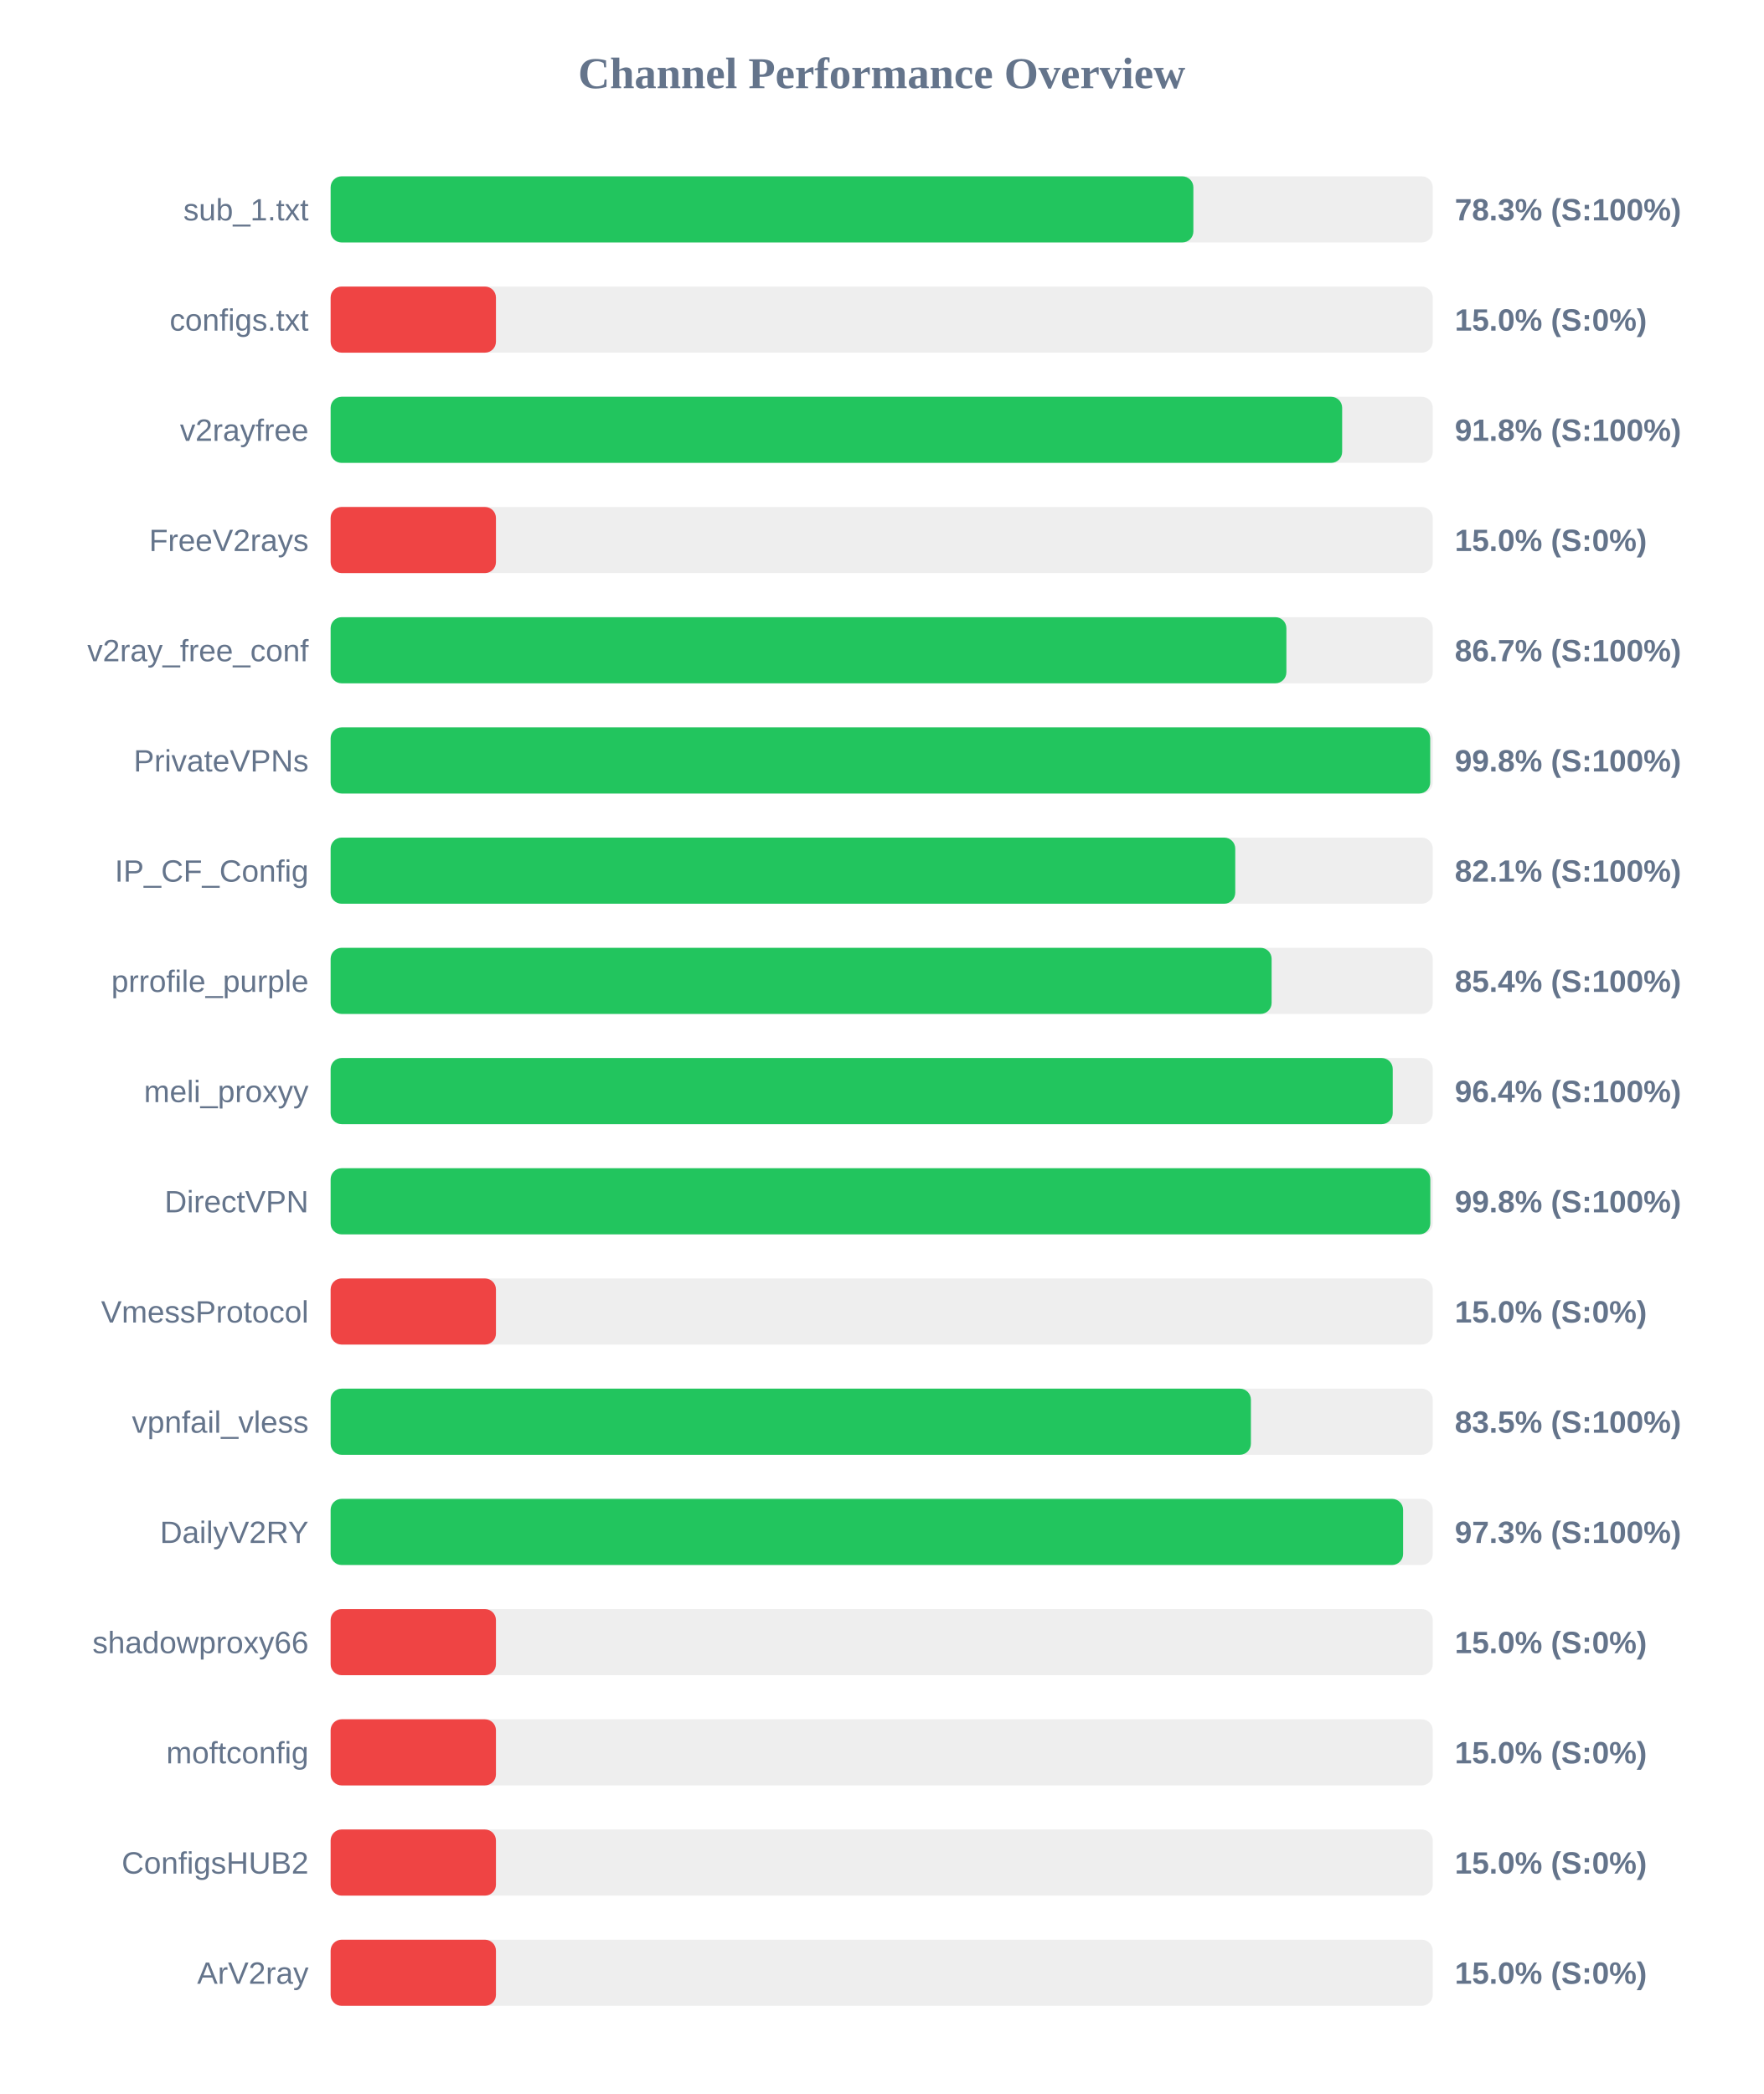
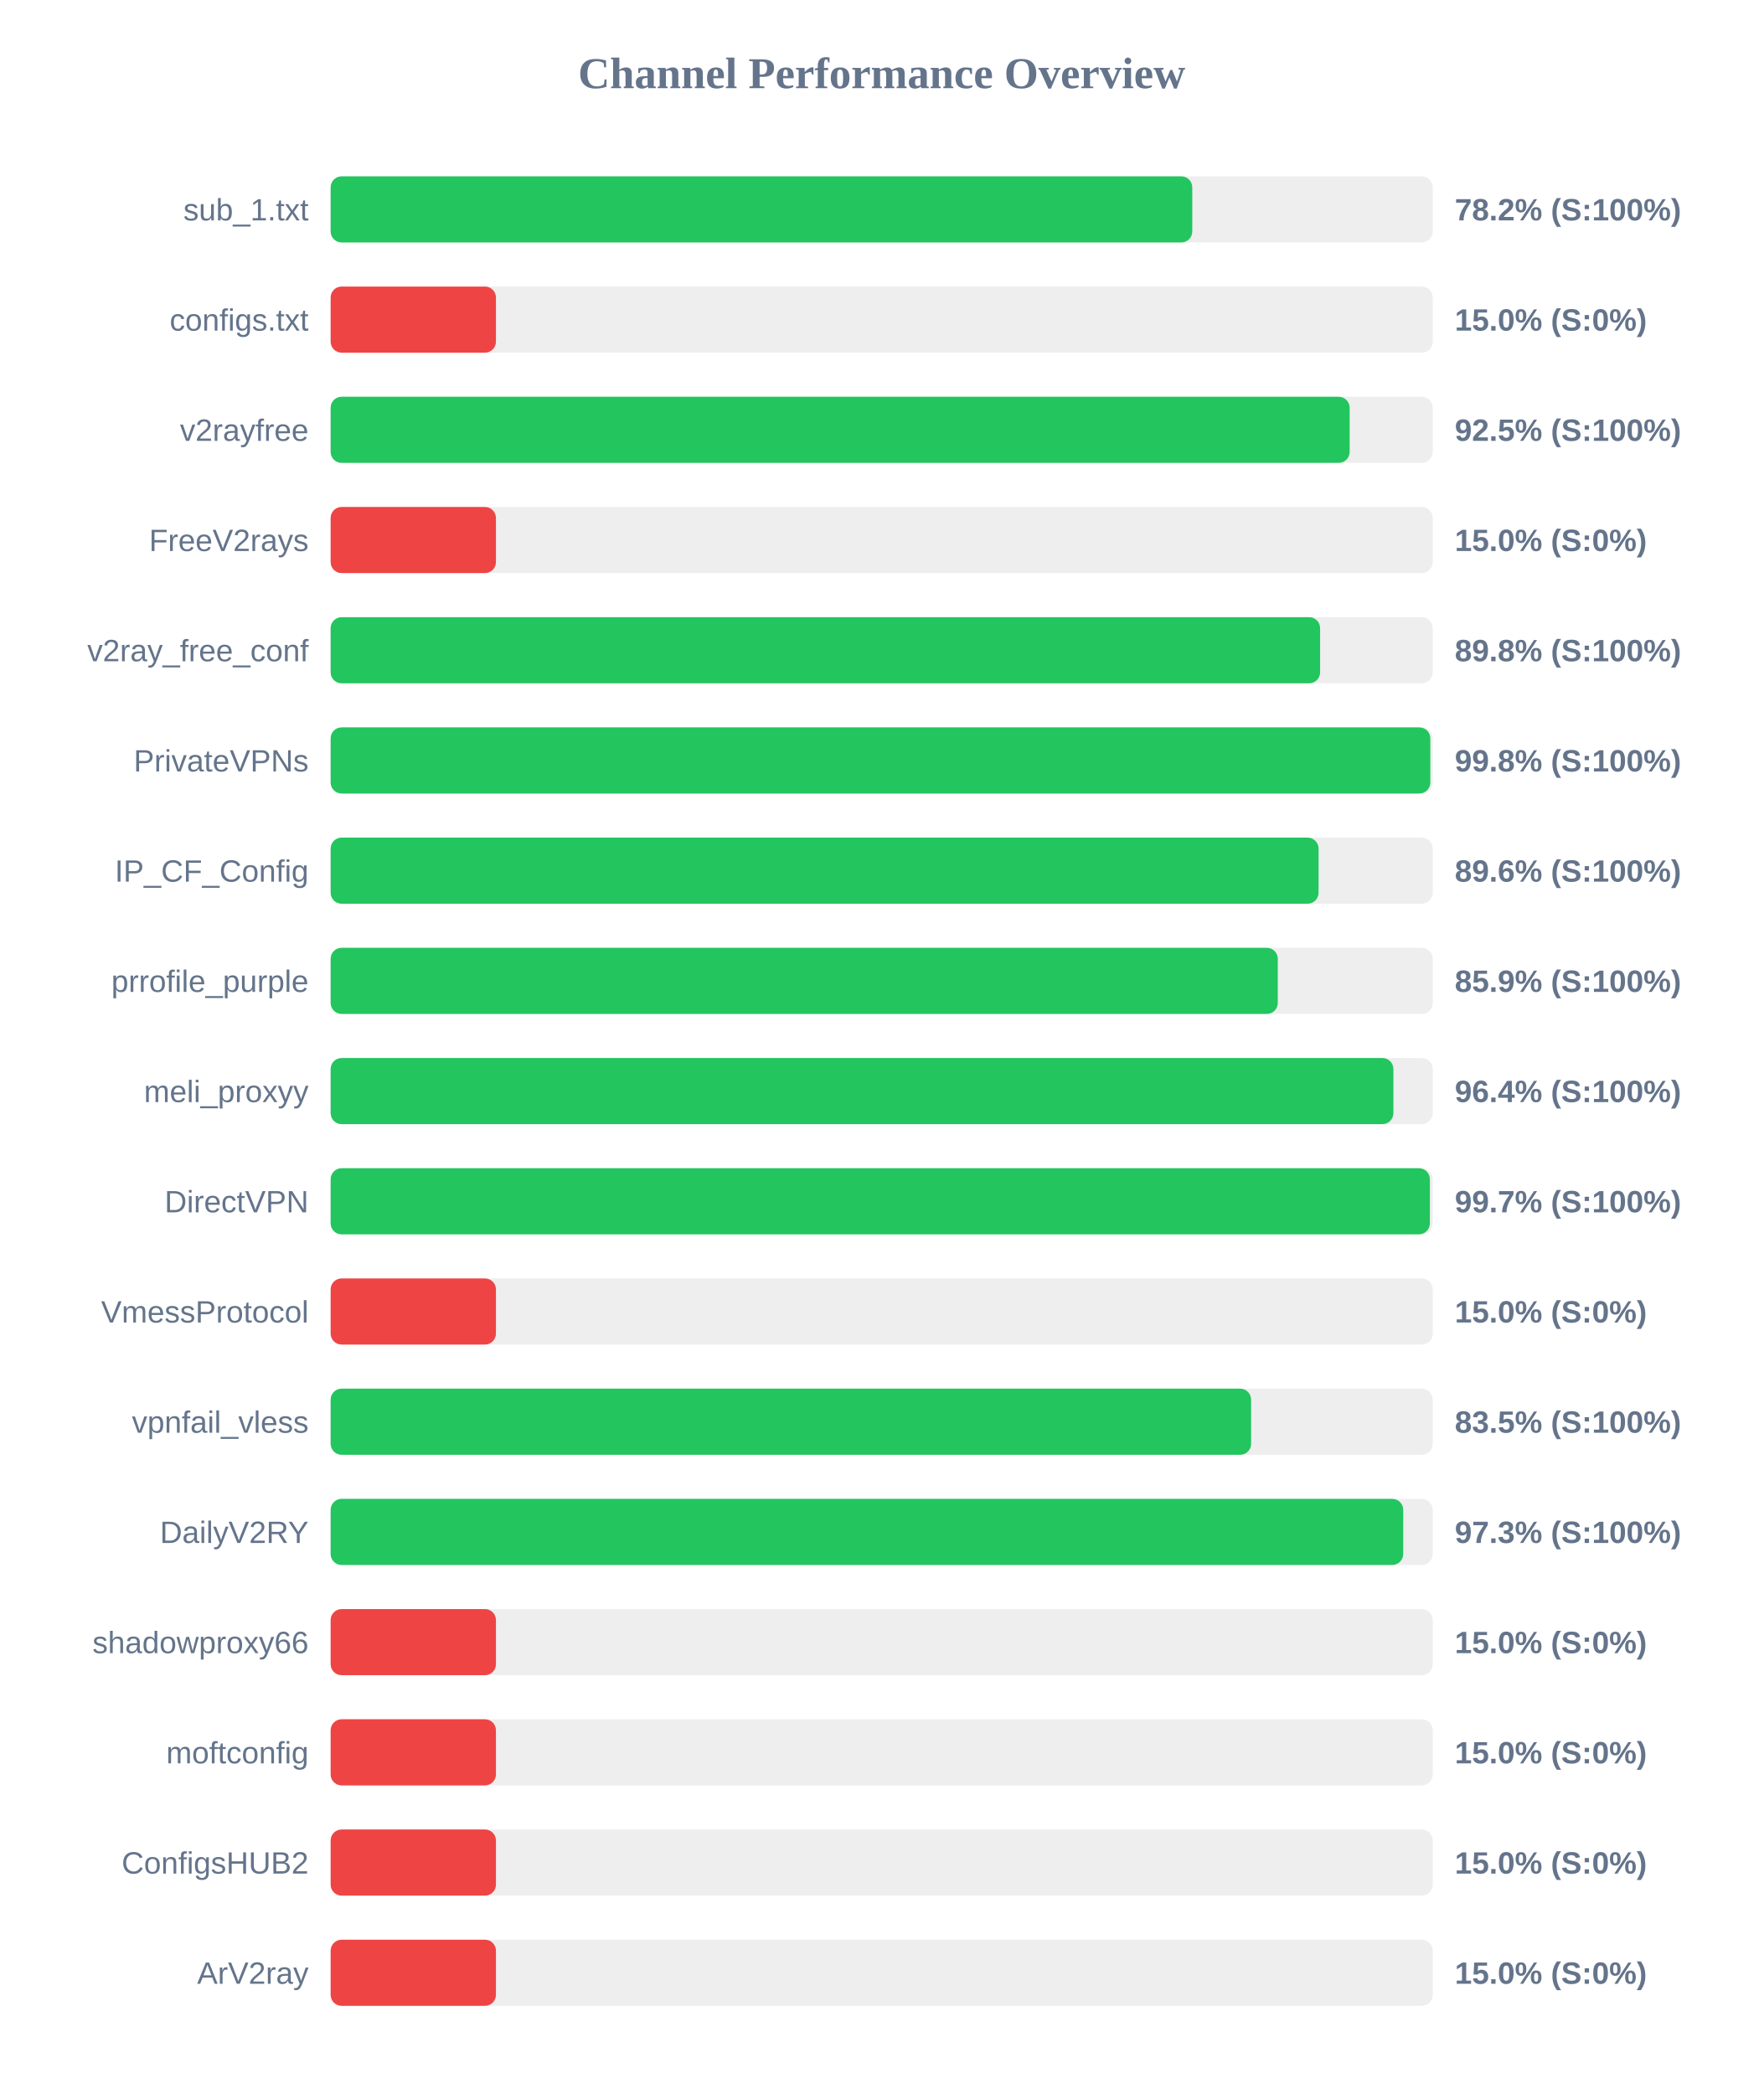
<svg xmlns="http://www.w3.org/2000/svg" width="800" height="950" version="1.1">
  <style>
        .row { font: 14px Arial; fill: #64748b; }
        .score { font: bold 14px Arial; fill: #64748b; }
    </style>
  <text x="400" y="40" text-anchor="middle" font-size="20px" font-weight="bold" fill="#64748b">Channel Performance Overview</text>
  <rect x="150" y="80" width="500" height="30" fill="#eee" rx="5" />
-   <rect x="150" y="80" width="391.4" height="30" fill="#22c55e" rx="5" />
+   <rect x="150" y="80" width="390.9" height="30" fill="#22c55e" rx="5" />
  <text x="140" y="100" text-anchor="end" class="row">sub_1.txt</text>
-   <text x="660" y="100" text-anchor="start" class="score">78.3% (S:100%)</text>
+   <text x="660" y="100" text-anchor="start" class="score">78.2% (S:100%)</text>
  <rect x="150" y="130" width="500" height="30" fill="#eee" rx="5" />
  <rect x="150" y="130" width="75.0" height="30" fill="#ef4444" rx="5" />
  <text x="140" y="150" text-anchor="end" class="row">configs.txt</text>
  <text x="660" y="150" text-anchor="start" class="score">15.0% (S:0%)</text>
  <rect x="150" y="180" width="500" height="30" fill="#eee" rx="5" />
-   <rect x="150" y="180" width="458.9" height="30" fill="#22c55e" rx="5" />
+   <rect x="150" y="180" width="462.3" height="30" fill="#22c55e" rx="5" />
  <text x="140" y="200" text-anchor="end" class="row">v2rayfree</text>
-   <text x="660" y="200" text-anchor="start" class="score">91.8% (S:100%)</text>
+   <text x="660" y="200" text-anchor="start" class="score">92.5% (S:100%)</text>
  <rect x="150" y="230" width="500" height="30" fill="#eee" rx="5" />
  <rect x="150" y="230" width="75.0" height="30" fill="#ef4444" rx="5" />
  <text x="140" y="250" text-anchor="end" class="row">FreeV2rays</text>
  <text x="660" y="250" text-anchor="start" class="score">15.0% (S:0%)</text>
  <rect x="150" y="280" width="500" height="30" fill="#eee" rx="5" />
-   <rect x="150" y="280" width="433.6" height="30" fill="#22c55e" rx="5" />
+   <rect x="150" y="280" width="448.9" height="30" fill="#22c55e" rx="5" />
  <text x="140" y="300" text-anchor="end" class="row">v2ray_free_conf</text>
-   <text x="660" y="300" text-anchor="start" class="score">86.7% (S:100%)</text>
+   <text x="660" y="300" text-anchor="start" class="score">89.8% (S:100%)</text>
  <rect x="150" y="330" width="500" height="30" fill="#eee" rx="5" />
-   <rect x="150" y="330" width="498.85" height="30" fill="#22c55e" rx="5" />
+   <rect x="150" y="330" width="498.9" height="30" fill="#22c55e" rx="5" />
  <text x="140" y="350" text-anchor="end" class="row">PrivateVPNs</text>
  <text x="660" y="350" text-anchor="start" class="score">99.8% (S:100%)</text>
  <rect x="150" y="380" width="500" height="30" fill="#eee" rx="5" />
-   <rect x="150" y="380" width="410.4" height="30" fill="#22c55e" rx="5" />
+   <rect x="150" y="380" width="448.2" height="30" fill="#22c55e" rx="5" />
  <text x="140" y="400" text-anchor="end" class="row">IP_CF_Config</text>
-   <text x="660" y="400" text-anchor="start" class="score">82.1% (S:100%)</text>
+   <text x="660" y="400" text-anchor="start" class="score">89.6% (S:100%)</text>
  <rect x="150" y="430" width="500" height="30" fill="#eee" rx="5" />
-   <rect x="150" y="430" width="426.9" height="30" fill="#22c55e" rx="5" />
+   <rect x="150" y="430" width="429.7" height="30" fill="#22c55e" rx="5" />
  <text x="140" y="450" text-anchor="end" class="row">prrofile_purple</text>
-   <text x="660" y="450" text-anchor="start" class="score">85.4% (S:100%)</text>
+   <text x="660" y="450" text-anchor="start" class="score">85.9% (S:100%)</text>
  <rect x="150" y="480" width="500" height="30" fill="#eee" rx="5" />
-   <rect x="150" y="480" width="481.85" height="30" fill="#22c55e" rx="5" />
+   <rect x="150" y="480" width="482.15" height="30" fill="#22c55e" rx="5" />
  <text x="140" y="500" text-anchor="end" class="row">meli_proxyy</text>
  <text x="660" y="500" text-anchor="start" class="score">96.4% (S:100%)</text>
  <rect x="150" y="530" width="500" height="30" fill="#eee" rx="5" />
-   <rect x="150" y="530" width="498.9" height="30" fill="#22c55e" rx="5" />
+   <rect x="150" y="530" width="498.7" height="30" fill="#22c55e" rx="5" />
  <text x="140" y="550" text-anchor="end" class="row">DirectVPN</text>
-   <text x="660" y="550" text-anchor="start" class="score">99.8% (S:100%)</text>
+   <text x="660" y="550" text-anchor="start" class="score">99.7% (S:100%)</text>
  <rect x="150" y="580" width="500" height="30" fill="#eee" rx="5" />
  <rect x="150" y="580" width="75.0" height="30" fill="#ef4444" rx="5" />
  <text x="140" y="600" text-anchor="end" class="row">VmessProtocol</text>
  <text x="660" y="600" text-anchor="start" class="score">15.0% (S:0%)</text>
  <rect x="150" y="630" width="500" height="30" fill="#eee" rx="5" />
-   <rect x="150" y="630" width="417.5" height="30" fill="#22c55e" rx="5" />
+   <rect x="150" y="630" width="417.6" height="30" fill="#22c55e" rx="5" />
  <text x="140" y="650" text-anchor="end" class="row">vpnfail_vless</text>
  <text x="660" y="650" text-anchor="start" class="score">83.5% (S:100%)</text>
  <rect x="150" y="680" width="500" height="30" fill="#eee" rx="5" />
-   <rect x="150" y="680" width="486.55" height="30" fill="#22c55e" rx="5" />
+   <rect x="150" y="680" width="486.6" height="30" fill="#22c55e" rx="5" />
  <text x="140" y="700" text-anchor="end" class="row">DailyV2RY</text>
  <text x="660" y="700" text-anchor="start" class="score">97.3% (S:100%)</text>
  <rect x="150" y="730" width="500" height="30" fill="#eee" rx="5" />
  <rect x="150" y="730" width="75.0" height="30" fill="#ef4444" rx="5" />
  <text x="140" y="750" text-anchor="end" class="row">shadowproxy66</text>
  <text x="660" y="750" text-anchor="start" class="score">15.0% (S:0%)</text>
  <rect x="150" y="780" width="500" height="30" fill="#eee" rx="5" />
  <rect x="150" y="780" width="75.0" height="30" fill="#ef4444" rx="5" />
  <text x="140" y="800" text-anchor="end" class="row">moftconfig</text>
  <text x="660" y="800" text-anchor="start" class="score">15.0% (S:0%)</text>
  <rect x="150" y="830" width="500" height="30" fill="#eee" rx="5" />
  <rect x="150" y="830" width="75.0" height="30" fill="#ef4444" rx="5" />
  <text x="140" y="850" text-anchor="end" class="row">ConfigsHUB2</text>
  <text x="660" y="850" text-anchor="start" class="score">15.0% (S:0%)</text>
  <rect x="150" y="880" width="500" height="30" fill="#eee" rx="5" />
  <rect x="150" y="880" width="75.0" height="30" fill="#ef4444" rx="5" />
  <text x="140" y="900" text-anchor="end" class="row">ArV2ray</text>
  <text x="660" y="900" text-anchor="start" class="score">15.0% (S:0%)</text>
</svg>
